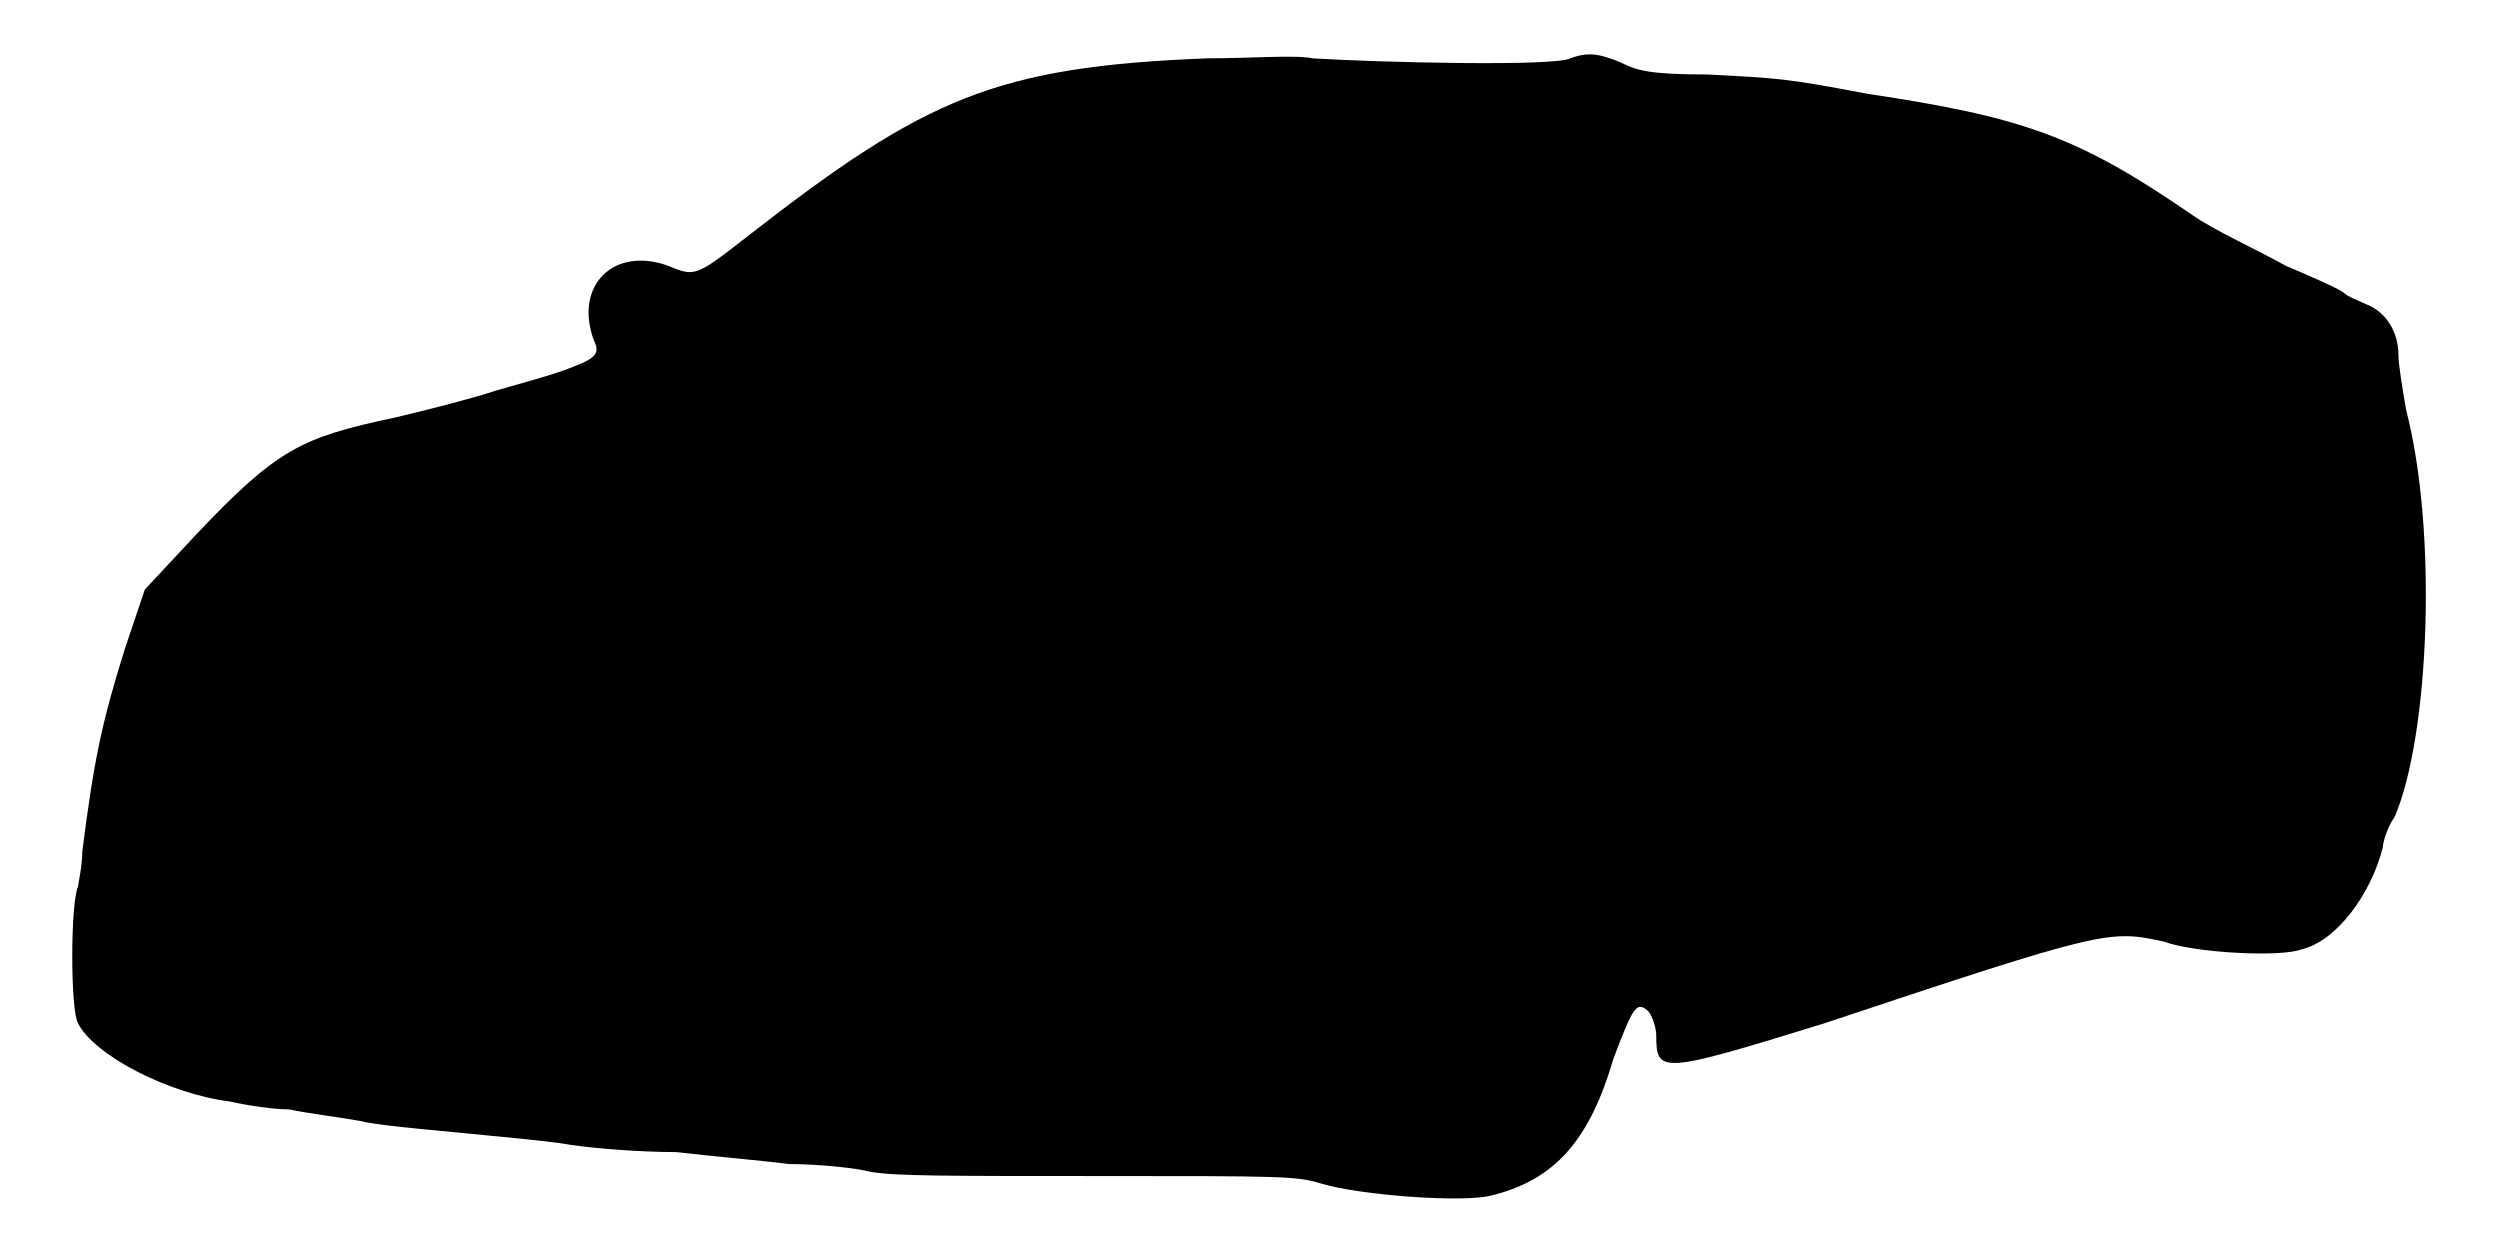
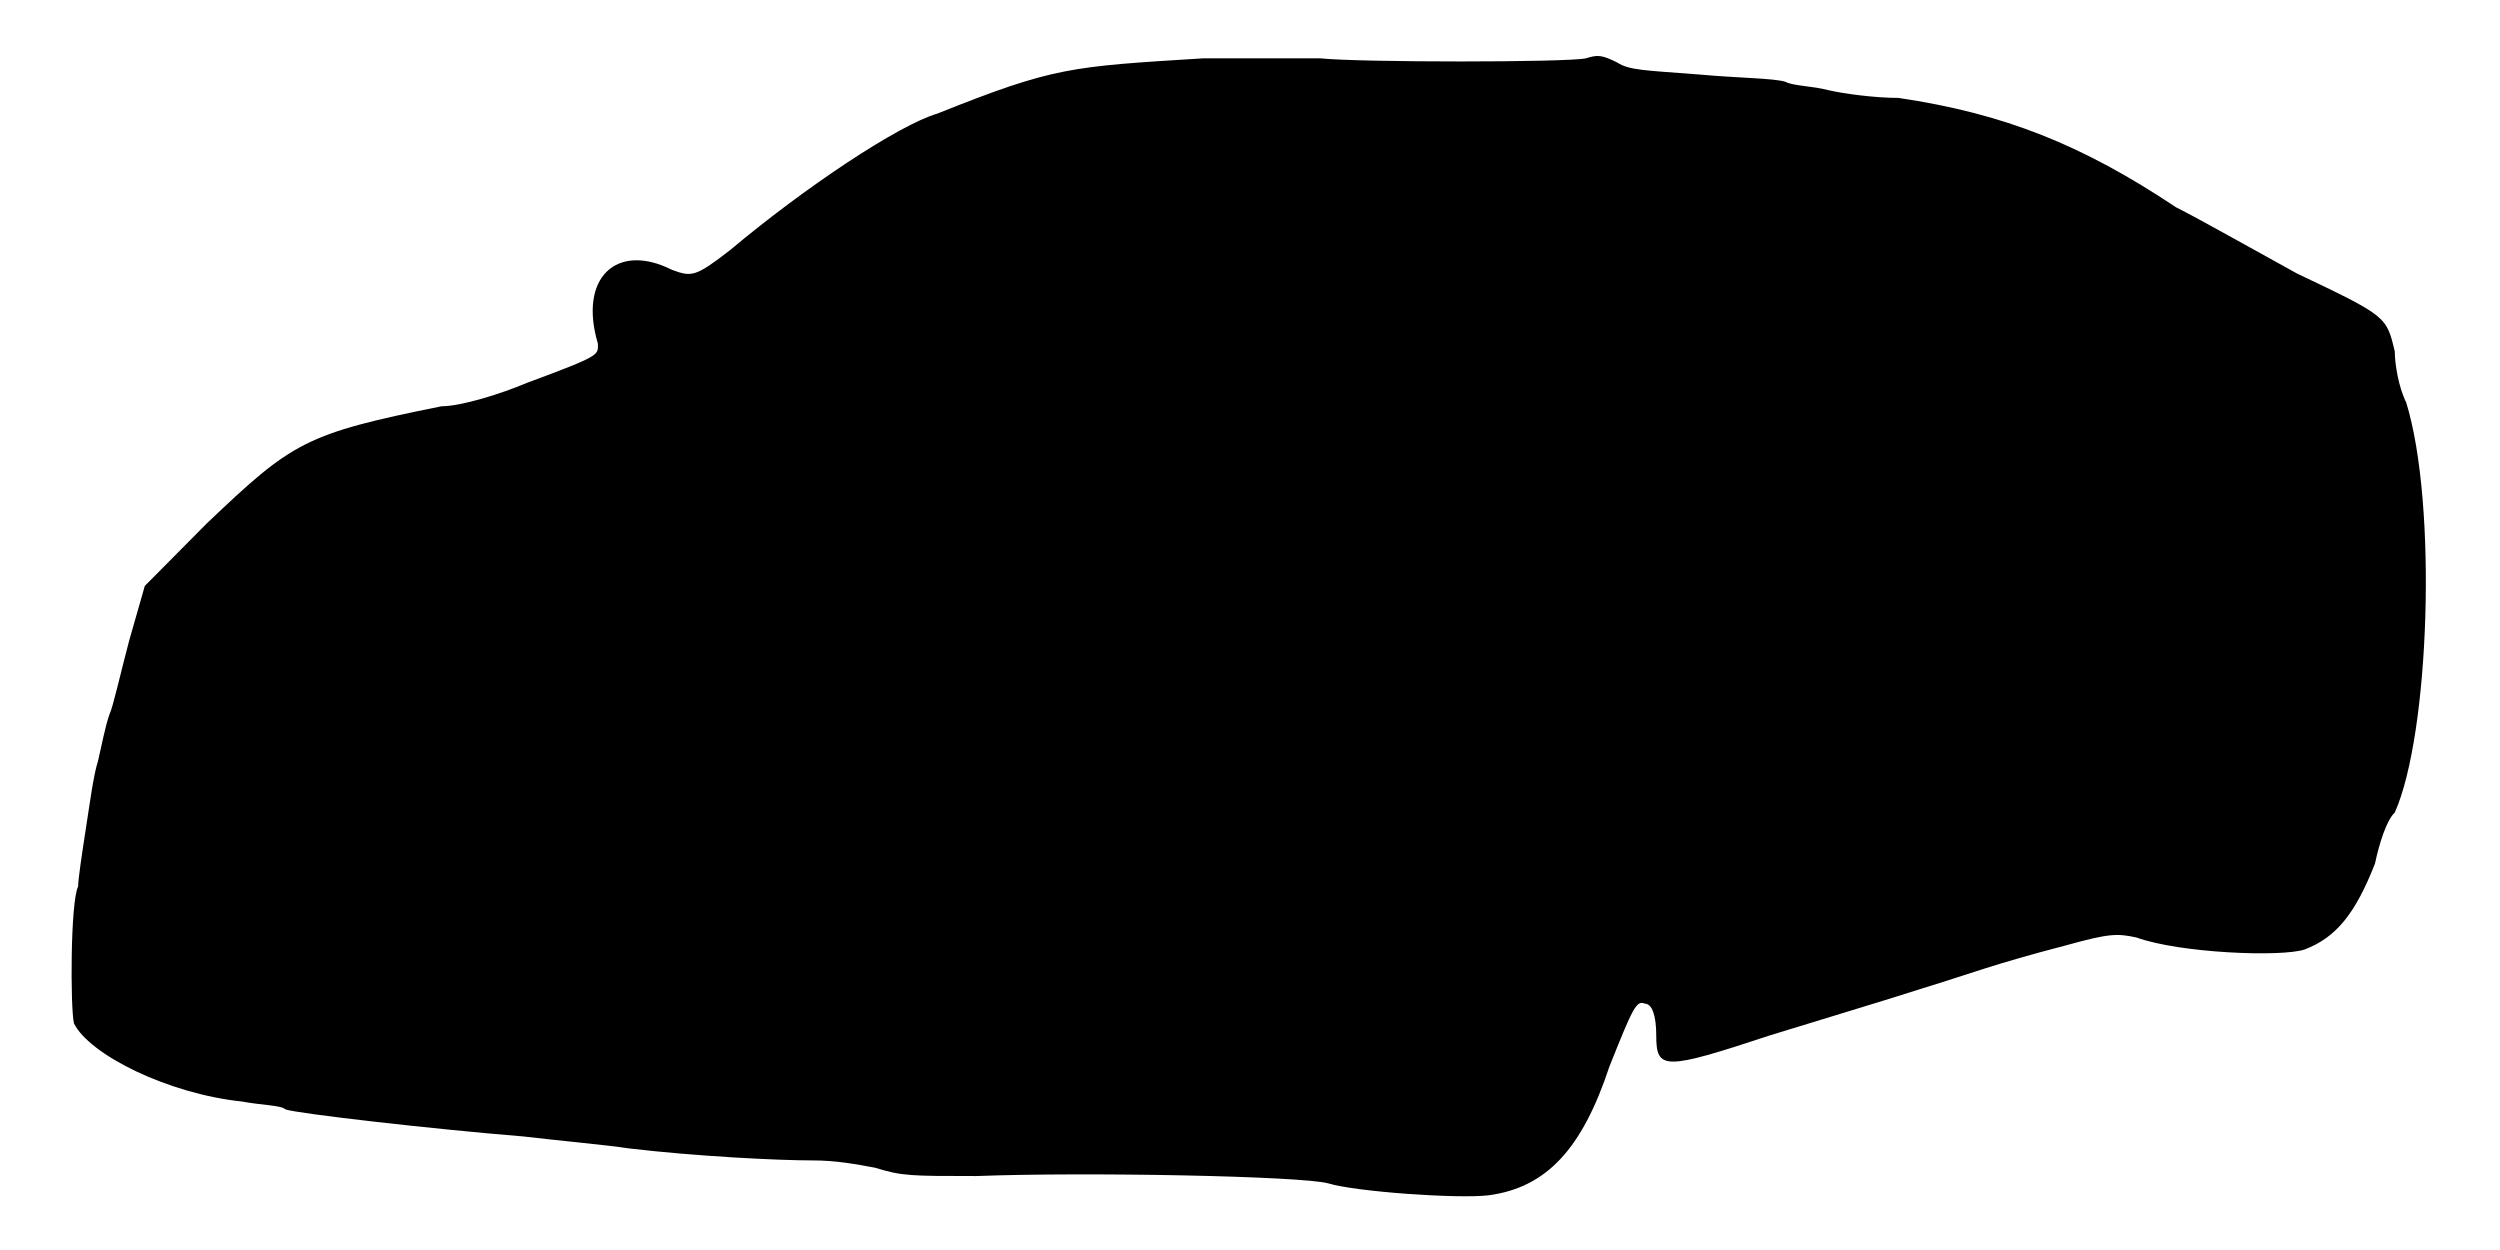
<svg xmlns="http://www.w3.org/2000/svg" viewBox="0 0 48 24">
-   <path d="M23.18 1.12c-4.06.16-5.41.76-8.78 3.38-1.05.82-1.05.82-1.58.6-1.04-.37-1.8.38-1.42 1.43.15.29 0 .37-.6.59-.22.08-.75.23-1.28.38-.45.15-1.35.38-1.95.52-1.79.38-2.25.6-3.82 2.26l-.97 1.04-.38 1.13c-.45 1.43-.6 2.17-.82 3.9 0 .3-.08.6-.08.67-.15.3-.15 2.4 0 2.63.3.6 1.72 1.35 2.92 1.5.3.07.83.15 1.13.15.37.08.97.15 1.35.22.3.08 1.2.16 1.95.23.67.07 1.65.15 2.1.23.45.07 1.35.14 2.03.14.67.08 1.64.16 2.17.23.53 0 1.27.07 1.57.15.46.08 1.43.08 4.36.08 3.52 0 3.82 0 4.27.14.75.23 2.77.38 3.3.23 1.2-.3 1.87-1.05 2.33-2.63.37-.97.44-1.12.67-.9.07.08.15.31.15.46 0 .74.08.74 3.22-.23 5.4-1.8 5.48-1.8 6.53-1.57.6.22 2.25.3 2.63.15.67-.15 1.34-1.05 1.57-1.96 0-.07.07-.37.23-.59.67-1.58.82-5.48.22-7.8-.08-.45-.15-.9-.15-1.06 0-.44-.23-.82-.6-.97-.15-.07-.37-.15-.45-.23-.08-.07-.6-.3-1.12-.52-.53-.3-1.36-.67-1.8-.98-2.18-1.5-3.23-1.87-6.23-2.32-1.57-.3-1.73-.3-3.07-.37-1.13 0-1.36-.08-1.66-.23-.37-.15-.6-.22-.97-.08-.3.16-3.67.08-4.95 0-.3-.07-1.2 0-2.02 0z" />
+   <path d="M23.1 1.12c-2.55.16-2.85.16-5.1 1.06-.75.22-2.55 1.42-3.98 2.62-.67.52-.74.52-1.12.38-1.05-.53-1.8.14-1.42 1.42 0 .22.07.22-1.36.75-.52.22-1.27.45-1.64.45-2.63.53-2.86.68-4.51 2.25l-1.19 1.2-.3 1.05c-.16.6-.31 1.28-.38 1.42-.08.23-.15.6-.22.9-.08.23-.16.83-.23 1.28-.07.45-.15.98-.15 1.12-.15.3-.15 2.33-.08 2.63.3.6 1.8 1.35 3.23 1.5.37.07.75.07.83.15.22.08 2.84.38 4.57.52.67.08 1.57.16 2.03.23 1.27.15 2.84.23 3.52.23.45 0 .82.07 1.2.14.52.16.67.16 1.95.16 2.1-.08 6.23 0 6.75.14.52.16 2.48.3 3.08.23 1.12-.15 1.8-.9 2.32-2.47.45-1.13.52-1.28.68-1.21.14 0 .22.23.22.61 0 .67.15.67 2.18 0 .97-.3 2.24-.68 2.92-.9.98-.3 1.35-.46 2.77-.83.83-.23.98-.23 1.35-.15.83.3 2.78.38 3.23.23.6-.23.97-.68 1.35-1.65.08-.38.22-.83.38-.98.67-1.5.82-5.92.22-7.87-.15-.3-.22-.75-.22-.98-.16-.68-.16-.68-1.88-1.5-.82-.45-1.88-1.05-2.32-1.27-1.8-1.2-3.3-1.8-5.33-2.1-.45 0-1.05-.08-1.35-.15-.3-.08-.68-.08-.82-.16-.23-.07-.9-.07-1.66-.14-1.04-.08-1.34-.08-1.57-.23-.3-.15-.38-.15-.6-.08-.37.08-4.35.08-5.1 0-.3 0-1.35 0-2.25 0z" />
</svg>
